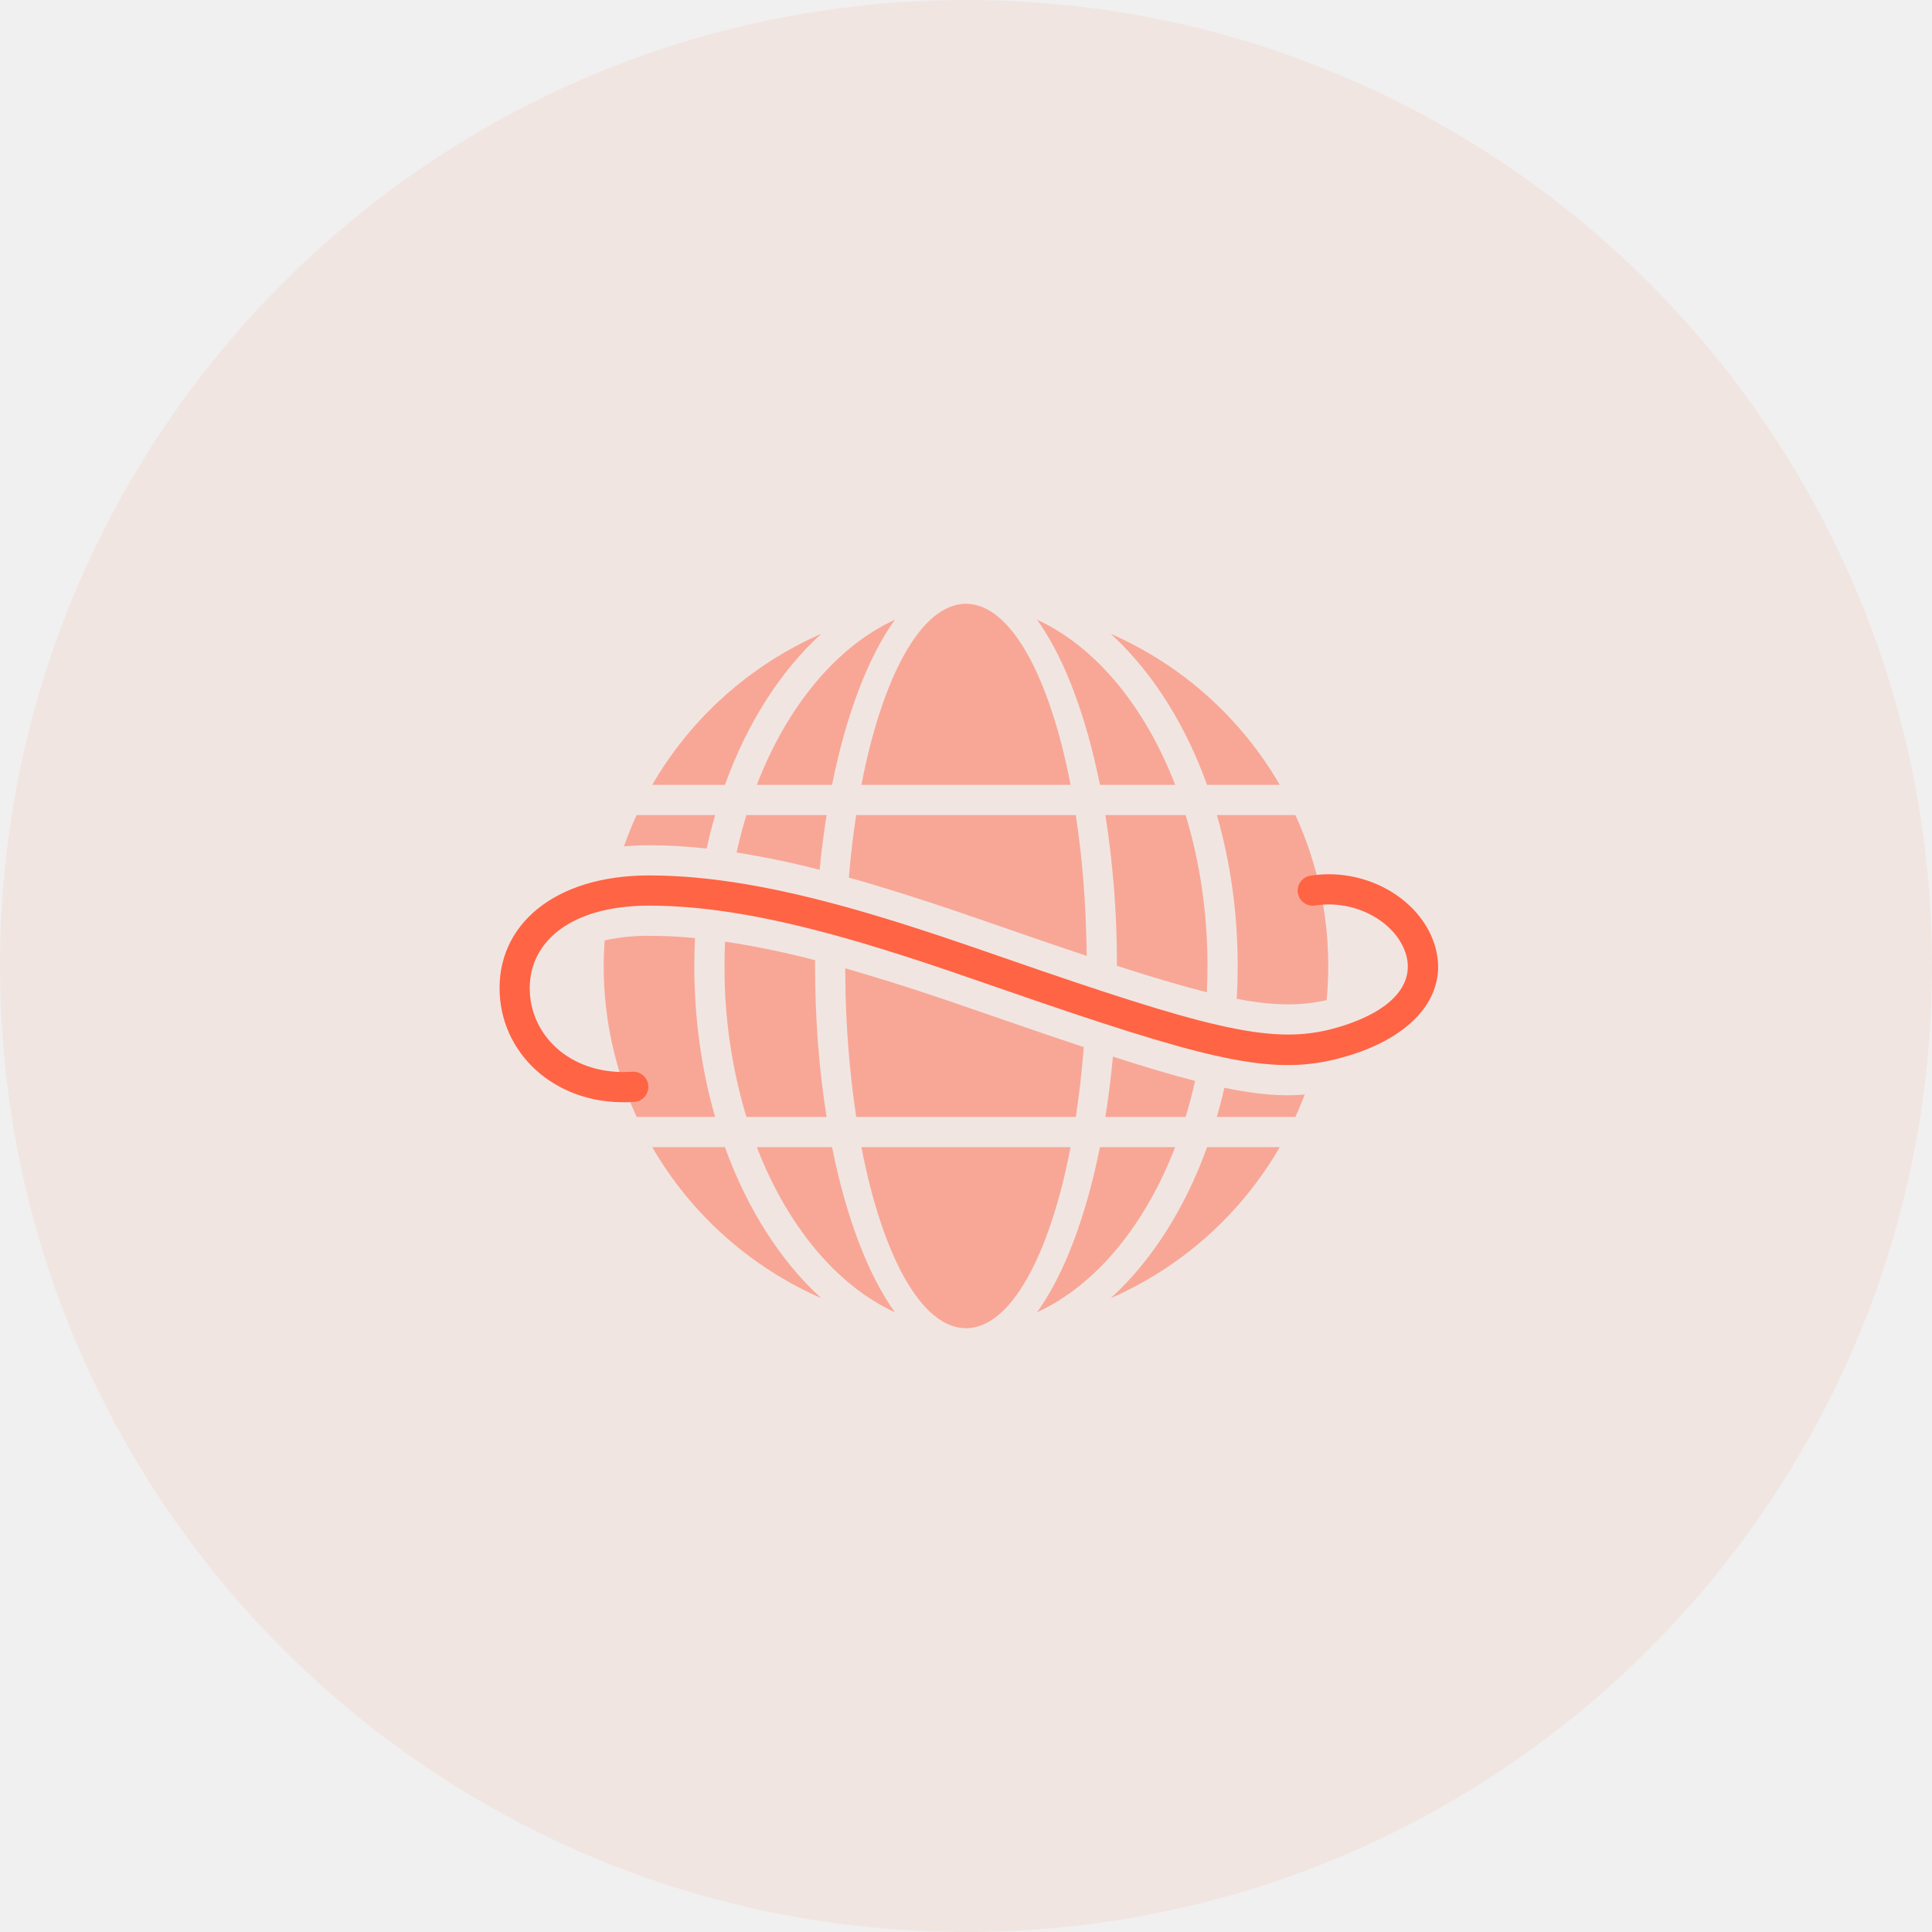
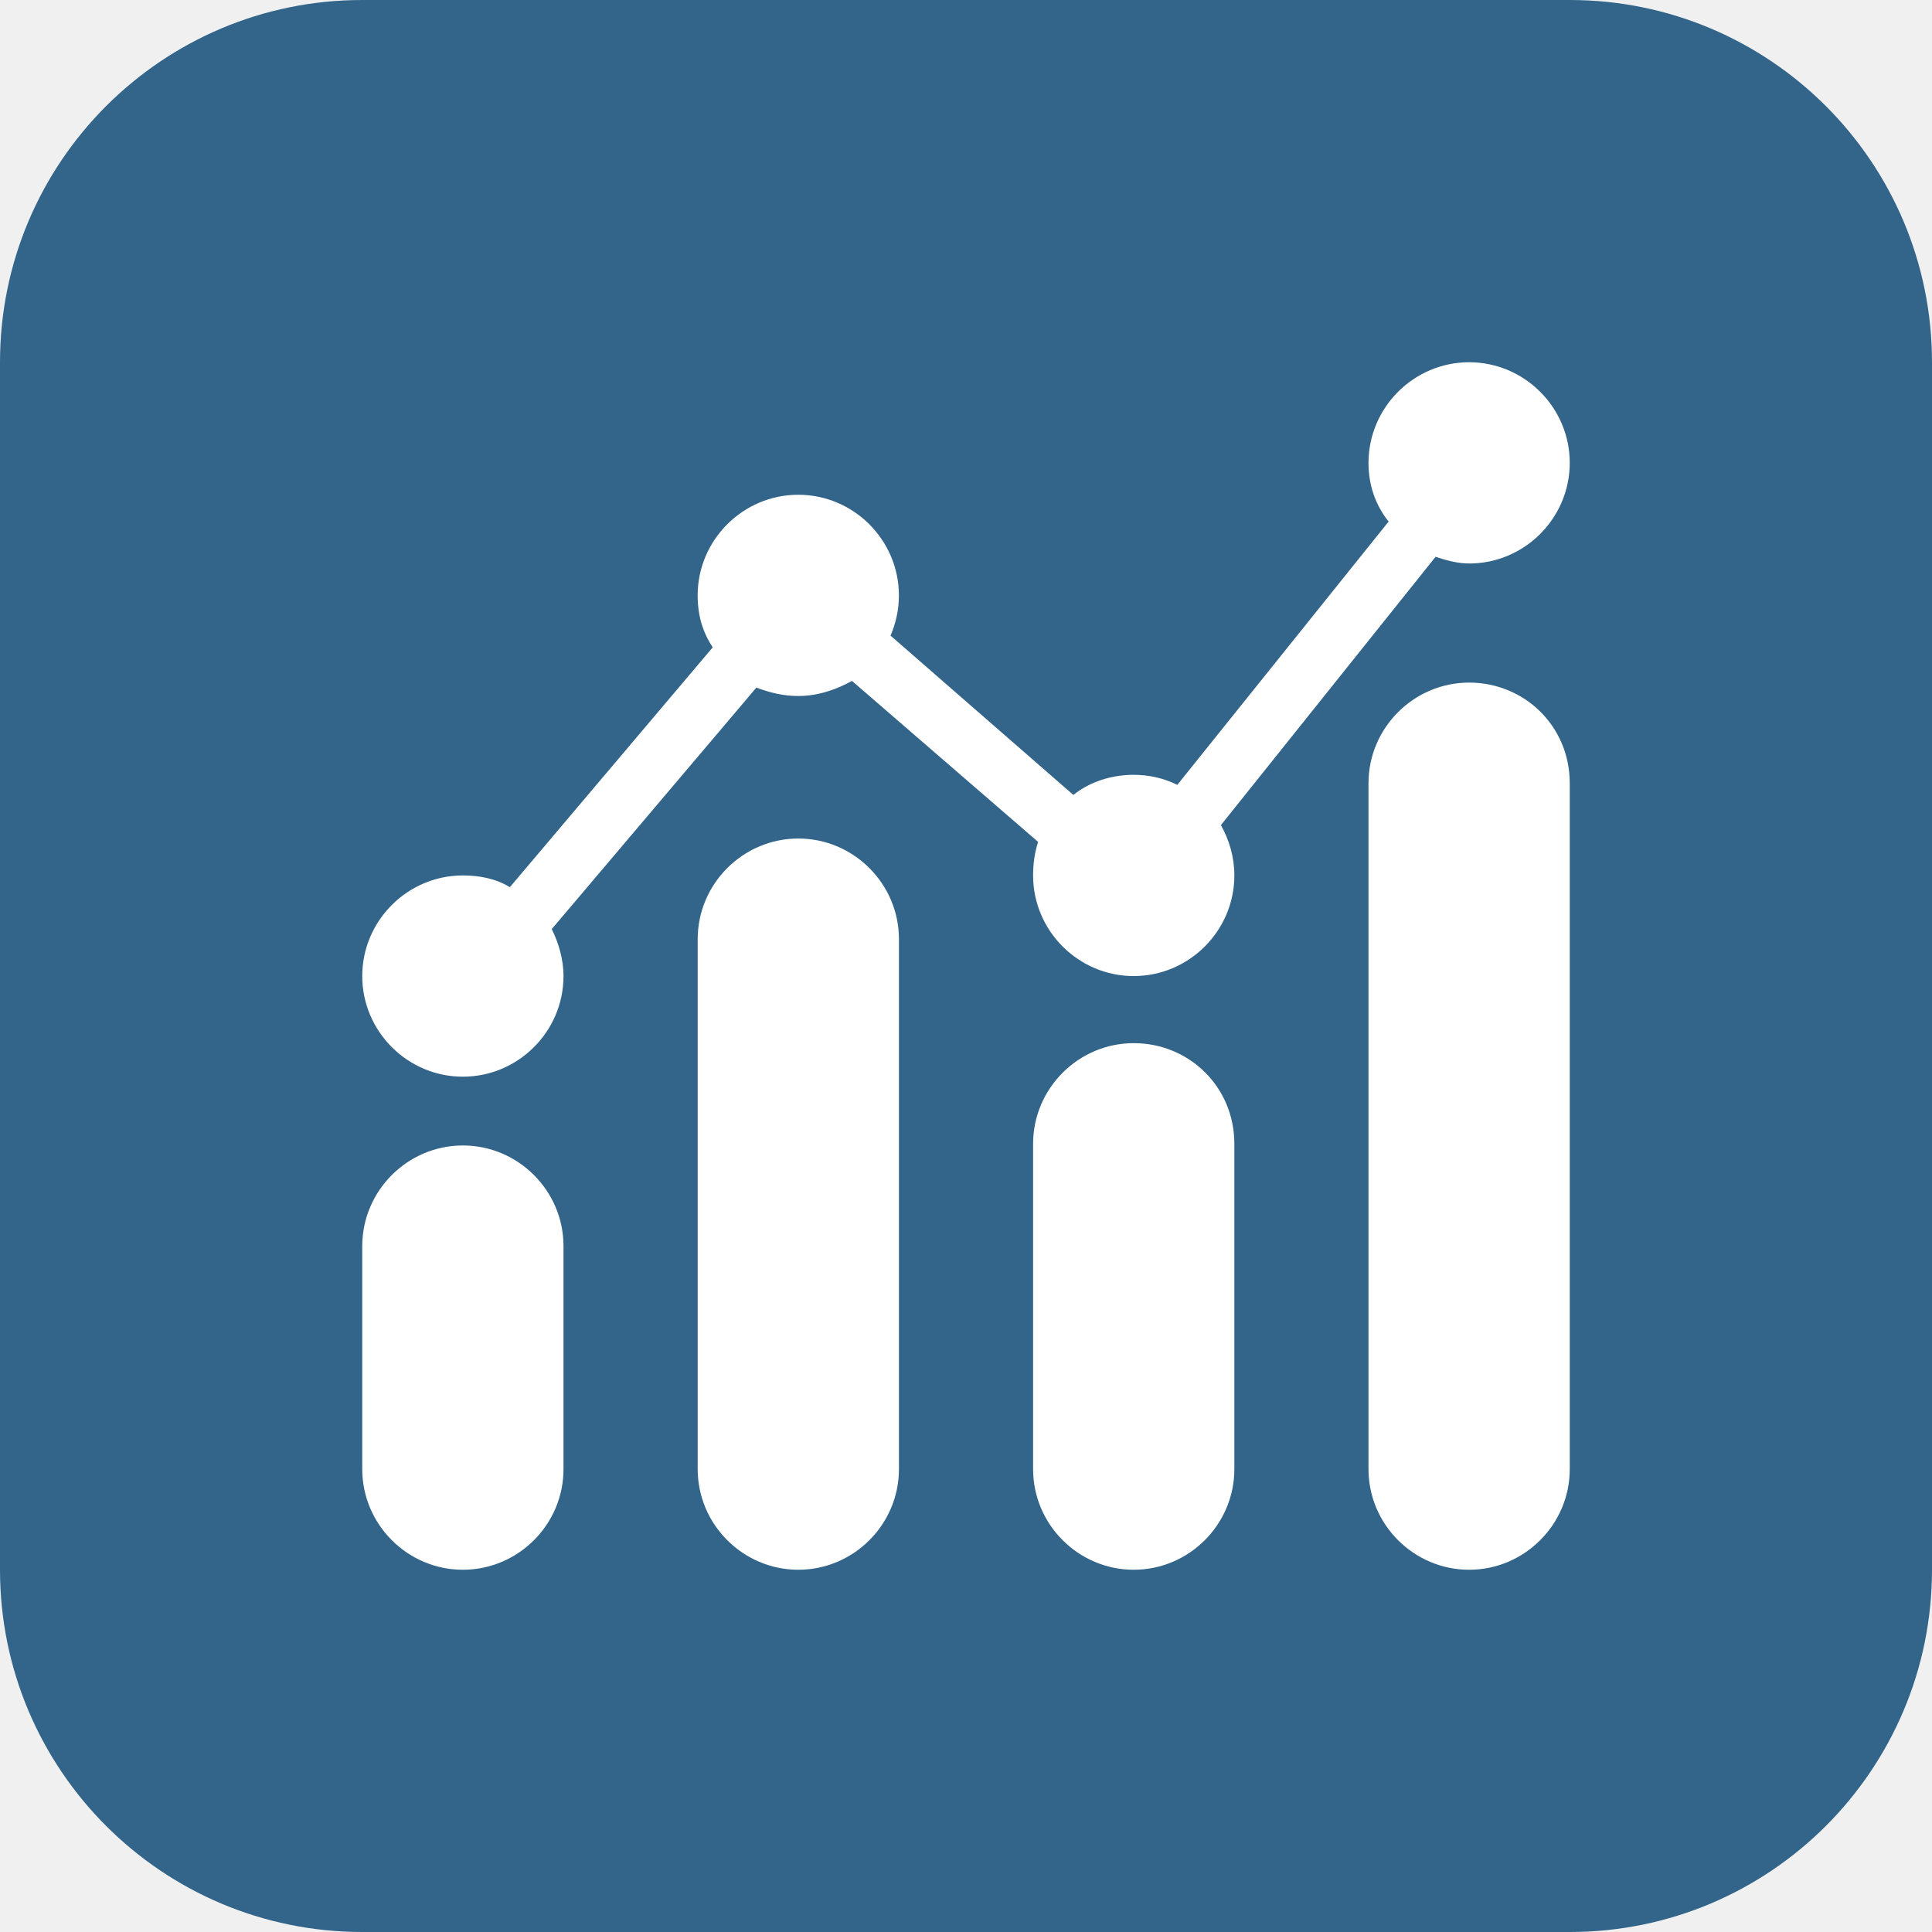
- <svg xmlns="http://www.w3.org/2000/svg" width="64" height="64">
-   <g fill="#FF6444" fill-rule="nonzero">
-     <circle cx="32" cy="32" r="32" fill-opacity=".08" />
-     <path fill-opacity=".48" d="M32 44c-1.48 0-2.773-2.413-3.465-6h6.93c-.692 3.587-1.985 6-3.465 6zm2.354-.528c.888-1.235 1.617-3.147 2.083-5.471h2.492c-1 2.594-2.63 4.574-4.575 5.471zm-4.708 0c-1.946-.897-3.575-2.877-4.575-5.471h2.492c.466 2.324 1.195 4.236 2.083 5.471zm-2.44-.468a12.056 12.056 0 01-5.6-5.003h2.408c.74 2.048 1.845 3.776 3.191 5.003zm9.59 0c1.345-1.227 2.45-2.955 3.19-5.003h2.408a12.044 12.044 0 01-5.599 5.003zM21.5 31c.492 0 .999.025 1.523.074-.015.306-.023.615-.023.926 0 1.772.246 3.462.69 5.001h-2.6a11.919 11.919 0 01-1.06-5.85A6.705 6.705 0 0121.5 31zm2.518.194c.93.135 1.919.34 2.983.613L27 32c0 1.772.136 3.462.383 5.001h-2.657A17.14 17.14 0 0124 32c0-.24.005-.478.014-.715l.004-.091zm3.983.883a70.01 70.01 0 013.118.976l.426.144 3.048 1.05c.46.157.895.303 1.308.44-.062.805-.15 1.58-.263 2.314h-7.275a33.002 33.002 0 01-.361-4.647L28 32.077zm8.866 2.926c1.053.339 1.946.604 2.722.804-.09.408-.196.807-.314 1.194h-2.658c.095-.595.174-1.214.235-1.85l.015-.148zm3.693 1.031c1.07.223 1.9.29 2.662.224-.095.252-.2.5-.31.743H40.31c.057-.197.11-.398.161-.6l.089-.367zM44 32c0 .381-.018.758-.052 1.13-.846.192-1.727.197-2.98-.042.022-.359.032-.722.032-1.088 0-1.772-.245-3.46-.69-5h2.602A11.95 11.95 0 0144 32zm-4 0c0 .292-.007.582-.02.87-.827-.207-1.8-.495-2.98-.876A31.7 31.7 0 0036.617 27h2.658c.465 1.522.725 3.216.725 5zm-4.002-.335c-.346-.115-.71-.238-1.09-.367l-.386-.132-2.298-.793a82.29 82.29 0 00-3.055-.996l-.344-.103-.527-.152-.179-.05c.06-.719.142-1.411.243-2.072h7.275c.219 1.427.346 3.004.361 4.665zm-8.847-2.852a29.745 29.745 0 00-2.751-.573c.093-.425.202-.838.325-1.24h2.658c-.093.584-.171 1.19-.232 1.813zm-3.74-.704A17.388 17.388 0 0021.5 28a8.56 8.56 0 00-.832.04c.124-.354.264-.701.42-1.04h2.602c-.105.362-.198.732-.28 1.109zm3.795-7.113c-1.347 1.227-2.453 2.955-3.192 5.004h-2.409a12.062 12.062 0 015.6-5.004zm2.44-.468c-.888 1.235-1.617 3.147-2.083 5.472H25.07c1-2.595 2.63-4.575 4.576-5.472zM32 20c1.48 0 2.773 2.413 3.465 6h-6.93c.692-3.586 1.984-6 3.465-6zm2.354.528c1.946.897 3.575 2.878 4.576 5.472h-2.493c-.45-2.242-1.143-4.1-1.99-5.338l-.093-.134zm2.44.468a12.043 12.043 0 015.6 5.004h-2.408c-.717-1.986-1.778-3.671-3.069-4.89l-.123-.114z" />
-     <path d="M43.424 29.006c1.73-.266 3.456.666 4.026 2.085.647 1.607-.376 3.159-2.806 3.888l-.264.074c-2.098.557-4.043.15-9.787-1.806l-3.048-1.05a74.313 74.313 0 00-3.003-.964C25.785 30.42 23.522 30 21.5 30c-2.63 0-4.026 1.235-3.949 2.861.075 1.562 1.477 2.786 3.411 2.64a.501.501 0 01.076.998c-2.493.188-4.384-1.463-4.485-3.59C16.446 30.67 18.333 29 21.5 29c2 0 4.191.383 6.798 1.122l.527.152c1.03.304 2.046.634 3.4 1.099l2.297.793c6.012 2.057 7.873 2.443 9.834 1.855 1.918-.575 2.567-1.56 2.167-2.557-.394-.979-1.667-1.667-2.947-1.47a.5.5 0 11-.152-.988z" />
-   </g>
+ <svg xmlns="http://www.w3.org/2000/svg" width="48" height="48" viewBox="0 0 48 48" fill="none">
+   <path fill-rule="evenodd" clip-rule="evenodd" d="M39 0C43.971 0 48 4.029 48 9V39C48 43.971 43.971 48 39 48H9C4.029 48 0 43.971 0 39V9C0 4.029 4.029 0 9 0H39Z" fill="#33658A" />
+   <path fill-rule="evenodd" clip-rule="evenodd" d="M36.5 14C36.208 14 35.917 13.917 35.667 13.833L30.333 20.5C30.542 20.875 30.667 21.292 30.667 21.75C30.667 23.125 29.542 24.25 28.167 24.25C26.792 24.25 25.667 23.125 25.667 21.75C25.667 21.458 25.708 21.167 25.792 20.917L21.167 16.917C20.792 17.125 20.333 17.292 19.833 17.292C19.458 17.292 19.125 17.208 18.792 17.083L13.708 23.083C13.875 23.417 14 23.833 14 24.25C14 25.625 12.875 26.75 11.5 26.75C10.125 26.75 9 25.625 9 24.25C9 22.875 10.125 21.75 11.5 21.75C11.917 21.75 12.333 21.833 12.667 22.042L17.708 16.083C17.458 15.708 17.333 15.292 17.333 14.792C17.333 13.417 18.458 12.292 19.833 12.292C21.208 12.292 22.333 13.417 22.333 14.792C22.333 15.167 22.25 15.5 22.125 15.792L26.667 19.75C27.083 19.417 27.625 19.25 28.167 19.25C28.542 19.25 28.917 19.333 29.25 19.5L34.5 12.958C34.167 12.542 34 12.042 34 11.5C34 10.125 35.125 9 36.5 9C37.875 9 39 10.125 39 11.5C39 12.875 37.875 14 36.5 14ZM36.5 16.959C35.125 16.959 34 18.084 34 19.459V36.5C34 37.875 35.125 39 36.5 39C37.875 39 39 37.875 39 36.5V19.459C39 18.042 37.875 16.959 36.5 16.959ZM19.834 20.833C18.459 20.833 17.334 21.958 17.334 23.333V36.5C17.334 37.875 18.459 39 19.834 39C21.209 39 22.334 37.875 22.334 36.5V23.333C22.334 21.958 21.209 20.833 19.834 20.833ZM11.5 28.459C10.125 28.459 9 29.584 9 30.959V36.5C9 37.875 10.125 39 11.5 39C12.875 39 14 37.875 14 36.5V30.959C14 29.584 12.875 28.459 11.5 28.459ZM25.667 28.417C25.667 27.042 26.792 25.917 28.167 25.917C29.542 25.917 30.667 27 30.667 28.417V36.5C30.667 37.875 29.542 39 28.167 39C26.792 39 25.667 37.875 25.667 36.5V28.417Z" fill="white" />
</svg>
